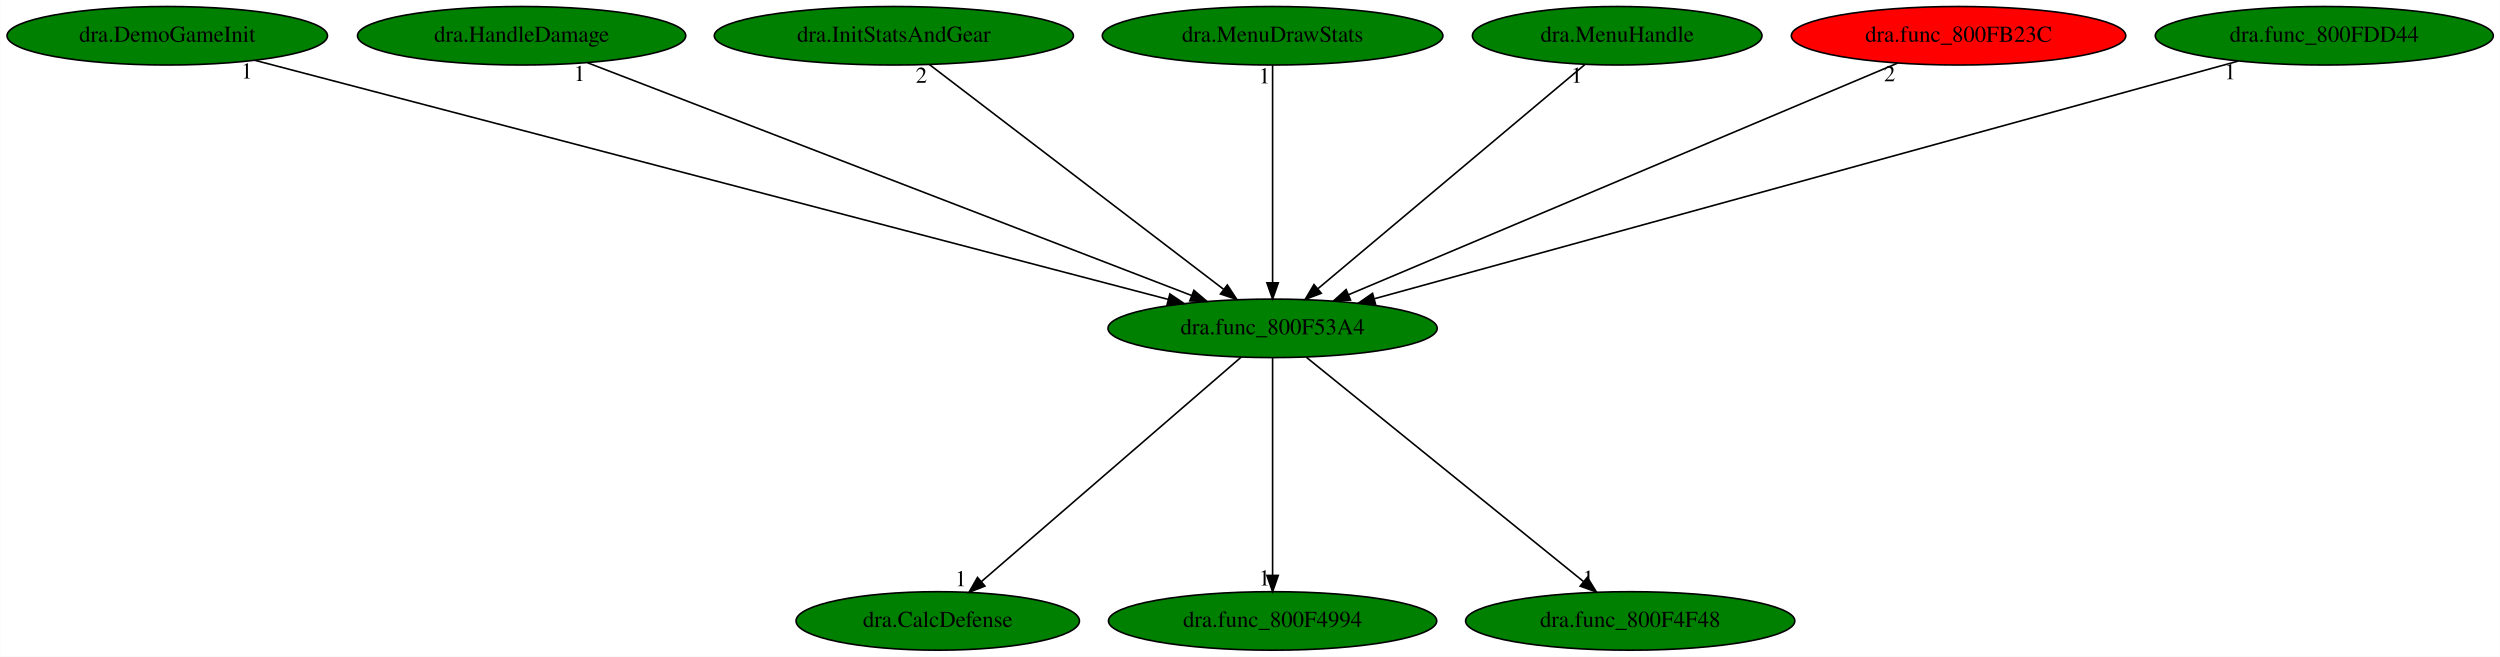
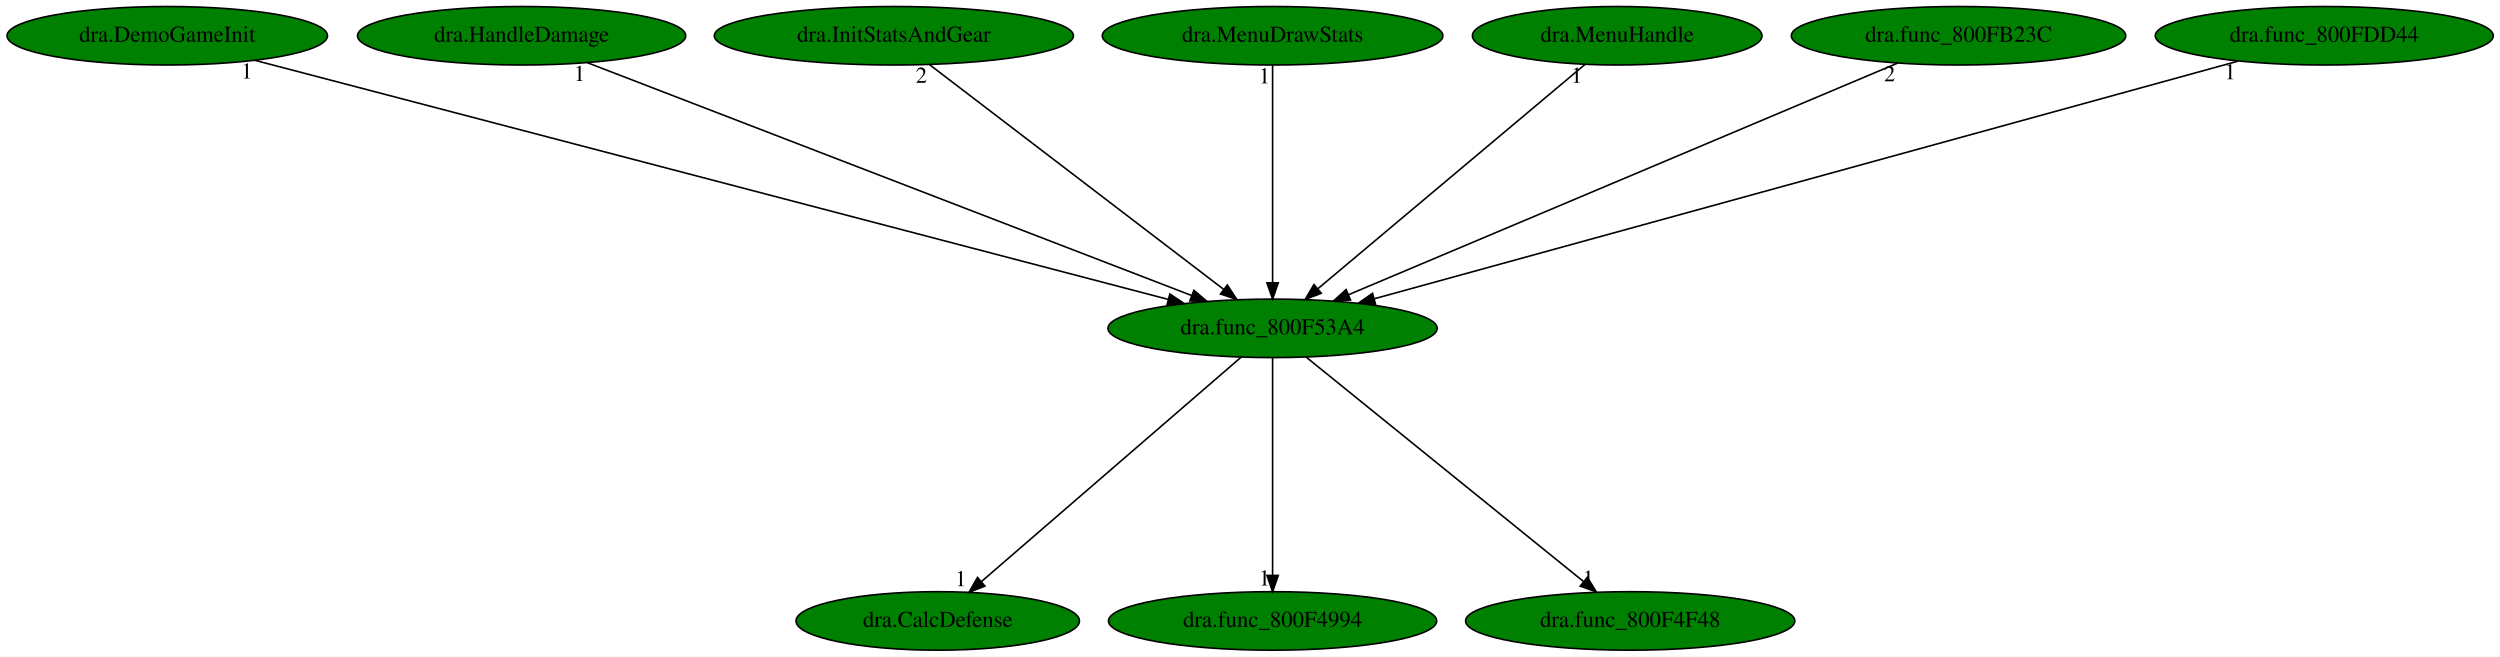
<svg xmlns="http://www.w3.org/2000/svg" xmlns:xlink="http://www.w3.org/1999/xlink" width="1538pt" height="404pt" viewBox="0.00 0.00 1537.78 404.00">
  <g id="graph0" class="graph" transform="scale(1 1) rotate(0) translate(4 400)">
    <polygon fill="white" stroke="transparent" points="-4,4 -4,-400 1533.78,-400 1533.78,4 -4,4" />
    <g id="node1" class="node">
      <ellipse fill="green" stroke="black" cx="778.79" cy="-198" rx="101.28" ry="18" />
      <text text-anchor="middle" x="778.79" y="-194.3" font-family="Times,serif" font-size="14.00">dra.func_800F53A4</text>
    </g>
    <g id="node2" class="node">
      <g id="a_node2">
        <a xlink:href="dra.CalcDefense.svg" xlink:title="dra.CalcDefense">
          <ellipse fill="green" stroke="black" cx="572.79" cy="-18" rx="87.18" ry="18" />
          <text text-anchor="middle" x="572.79" y="-14.3" font-family="Times,serif" font-size="14.00">dra.CalcDefense</text>
        </a>
      </g>
    </g>
    <g id="edge1" class="edge">
      <path fill="none" stroke="black" d="M759.41,-180.25C722.43,-148.3 641.74,-78.58 599.61,-42.18" />
      <polygon fill="black" stroke="black" points="601.82,-39.46 591.97,-35.57 597.25,-44.76 601.82,-39.46" />
      <text text-anchor="middle" x="586.97" y="-39.37" font-family="Times,serif" font-size="14.00">1</text>
    </g>
    <g id="node3" class="node">
      <g id="a_node3">
        <a xlink:href="dra.func_800F4994.svg" xlink:title="dra.func_800F4994">
          <ellipse fill="green" stroke="black" cx="778.79" cy="-18" rx="100.98" ry="18" />
          <text text-anchor="middle" x="778.79" y="-14.3" font-family="Times,serif" font-size="14.00">dra.func_800F4994</text>
        </a>
      </g>
    </g>
    <g id="edge2" class="edge">
      <path fill="none" stroke="black" d="M778.79,-179.93C778.79,-148.97 778.79,-83.3 778.79,-46.13" />
      <polygon fill="black" stroke="black" points="782.29,-46.02 778.79,-36.02 775.29,-46.02 782.29,-46.02" />
      <text text-anchor="middle" x="773.79" y="-39.82" font-family="Times,serif" font-size="14.00">1</text>
    </g>
    <g id="node4" class="node">
      <g id="a_node4">
        <a xlink:href="dra.func_800F4F48.svg" xlink:title="dra.func_800F4F48">
          <ellipse fill="green" stroke="black" cx="998.79" cy="-18" rx="101.28" ry="18" />
          <text text-anchor="middle" x="998.79" y="-14.3" font-family="Times,serif" font-size="14.00">dra.func_800F4F48</text>
        </a>
      </g>
    </g>
    <g id="edge3" class="edge">
      <path fill="none" stroke="black" d="M799.49,-180.25C838.96,-148.32 925.07,-78.65 970.08,-42.23" />
      <polygon fill="black" stroke="black" points="972.42,-44.84 977.99,-35.83 968.01,-39.4 972.42,-44.84" />
      <text text-anchor="middle" x="972.99" y="-39.63" font-family="Times,serif" font-size="14.00">1</text>
    </g>
    <g id="node5" class="node">
      <g id="a_node5">
        <a xlink:href="dra.DemoGameInit.svg" xlink:title="dra.DemoGameInit">
          <ellipse fill="green" stroke="black" cx="98.79" cy="-378" rx="98.58" ry="18" />
          <text text-anchor="middle" x="98.79" y="-374.3" font-family="Times,serif" font-size="14.00">dra.DemoGameInit</text>
        </a>
      </g>
    </g>
    <g id="edge4" class="edge">
      <path fill="none" stroke="black" d="M152.72,-362.88C276.68,-330.43 581.48,-250.65 714.71,-215.77" />
      <polygon fill="black" stroke="black" points="715.6,-219.16 724.39,-213.24 713.83,-212.39 715.6,-219.16" />
      <text text-anchor="middle" x="147.72" y="-351.68" font-family="Times,serif" font-size="14.00">1</text>
    </g>
    <g id="node6" class="node">
      <g id="a_node6">
        <a xlink:href="dra.HandleDamage.svg" xlink:title="dra.HandleDamage">
          <ellipse fill="green" stroke="black" cx="316.79" cy="-378" rx="100.98" ry="18" />
          <text text-anchor="middle" x="316.79" y="-374.3" font-family="Times,serif" font-size="14.00">dra.HandleDamage</text>
        </a>
      </g>
    </g>
    <g id="edge5" class="edge">
      <path fill="none" stroke="black" d="M357.39,-361.36C442.03,-328.75 637.1,-253.59 729.09,-218.15" />
      <polygon fill="black" stroke="black" points="730.38,-221.4 738.45,-214.54 727.86,-214.87 730.38,-221.4" />
      <text text-anchor="middle" x="352.39" y="-350.16" font-family="Times,serif" font-size="14.00">1</text>
    </g>
    <g id="node7" class="node">
      <g id="a_node7">
        <a xlink:href="dra.InitStatsAndGear.svg" xlink:title="dra.InitStatsAndGear">
          <ellipse fill="green" stroke="black" cx="545.79" cy="-378" rx="110.48" ry="18" />
          <text text-anchor="middle" x="545.79" y="-374.3" font-family="Times,serif" font-size="14.00">dra.InitStatsAndGear</text>
        </a>
      </g>
    </g>
    <g id="edge6" class="edge">
      <path fill="none" stroke="black" d="M567.71,-360.25C609.6,-328.25 701.09,-258.36 748.68,-222" />
      <polygon fill="black" stroke="black" points="750.94,-224.68 756.76,-215.83 746.69,-219.12 750.94,-224.68" />
      <text text-anchor="middle" x="562.71" y="-349.05" font-family="Times,serif" font-size="14.00">2</text>
    </g>
    <g id="node8" class="node">
      <g id="a_node8">
        <a xlink:href="dra.MenuDrawStats.svg" xlink:title="dra.MenuDrawStats">
          <ellipse fill="green" stroke="black" cx="778.79" cy="-378" rx="104.78" ry="18" />
          <text text-anchor="middle" x="778.79" y="-374.3" font-family="Times,serif" font-size="14.00">dra.MenuDrawStats</text>
        </a>
      </g>
    </g>
    <g id="edge7" class="edge">
      <path fill="none" stroke="black" d="M778.79,-359.93C778.79,-328.97 778.79,-263.3 778.79,-226.13" />
      <polygon fill="black" stroke="black" points="782.29,-226.02 778.79,-216.02 775.29,-226.02 782.29,-226.02" />
      <text text-anchor="middle" x="773.79" y="-348.73" font-family="Times,serif" font-size="14.00">1</text>
    </g>
    <g id="node9" class="node">
      <g id="a_node9">
        <a xlink:href="dra.MenuHandle.svg" xlink:title="dra.MenuHandle">
          <ellipse fill="green" stroke="black" cx="990.79" cy="-378" rx="89.08" ry="18" />
          <text text-anchor="middle" x="990.79" y="-374.3" font-family="Times,serif" font-size="14.00">dra.MenuHandle</text>
        </a>
      </g>
    </g>
    <g id="edge8" class="edge">
      <path fill="none" stroke="black" d="M970.85,-360.25C932.89,-328.38 850.17,-258.94 806.73,-222.45" />
      <polygon fill="black" stroke="black" points="808.75,-219.58 798.84,-215.83 804.25,-224.94 808.75,-219.58" />
      <text text-anchor="middle" x="965.85" y="-349.05" font-family="Times,serif" font-size="14.00">1</text>
    </g>
    <g id="node10" class="node">
      <g id="a_node10">
        <a xlink:href="dra.func_800FB23C.svg" xlink:title="dra.func_800FB23C">
-           <ellipse fill="red" stroke="black" cx="1200.79" cy="-378" rx="102.88" ry="18" />
+           <ellipse fill="green" stroke="black" cx="1200.79" cy="-378" rx="102.88" ry="18" />
          <text text-anchor="middle" x="1200.79" y="-374.3" font-family="Times,serif" font-size="14.00">dra.func_800FB23C</text>
        </a>
      </g>
    </g>
    <g id="edge9" class="edge">
      <path fill="none" stroke="black" d="M1163.34,-361.2C1086.23,-328.68 909.9,-254.3 825.5,-218.7" />
      <polygon fill="black" stroke="black" points="826.73,-215.42 816.16,-214.76 824.01,-221.87 826.73,-215.42" />
      <text text-anchor="middle" x="1158.34" y="-350" font-family="Times,serif" font-size="14.00">2</text>
    </g>
    <g id="node11" class="node">
      <g id="a_node11">
        <a xlink:href="dra.func_800FDD44.svg" xlink:title="dra.func_800FDD44">
          <ellipse fill="green" stroke="black" cx="1425.79" cy="-378" rx="103.98" ry="18" />
          <text text-anchor="middle" x="1425.79" y="-374.3" font-family="Times,serif" font-size="14.00">dra.func_800FDD44</text>
        </a>
      </g>
    </g>
    <g id="edge10" class="edge">
      <path fill="none" stroke="black" d="M1372.84,-362.43C1254.43,-329.85 968.62,-251.23 841.53,-216.26" />
      <polygon fill="black" stroke="black" points="842.13,-212.8 831.56,-213.52 840.28,-219.55 842.13,-212.8" />
      <text text-anchor="middle" x="1367.84" y="-351.23" font-family="Times,serif" font-size="14.00">1</text>
    </g>
  </g>
</svg>
